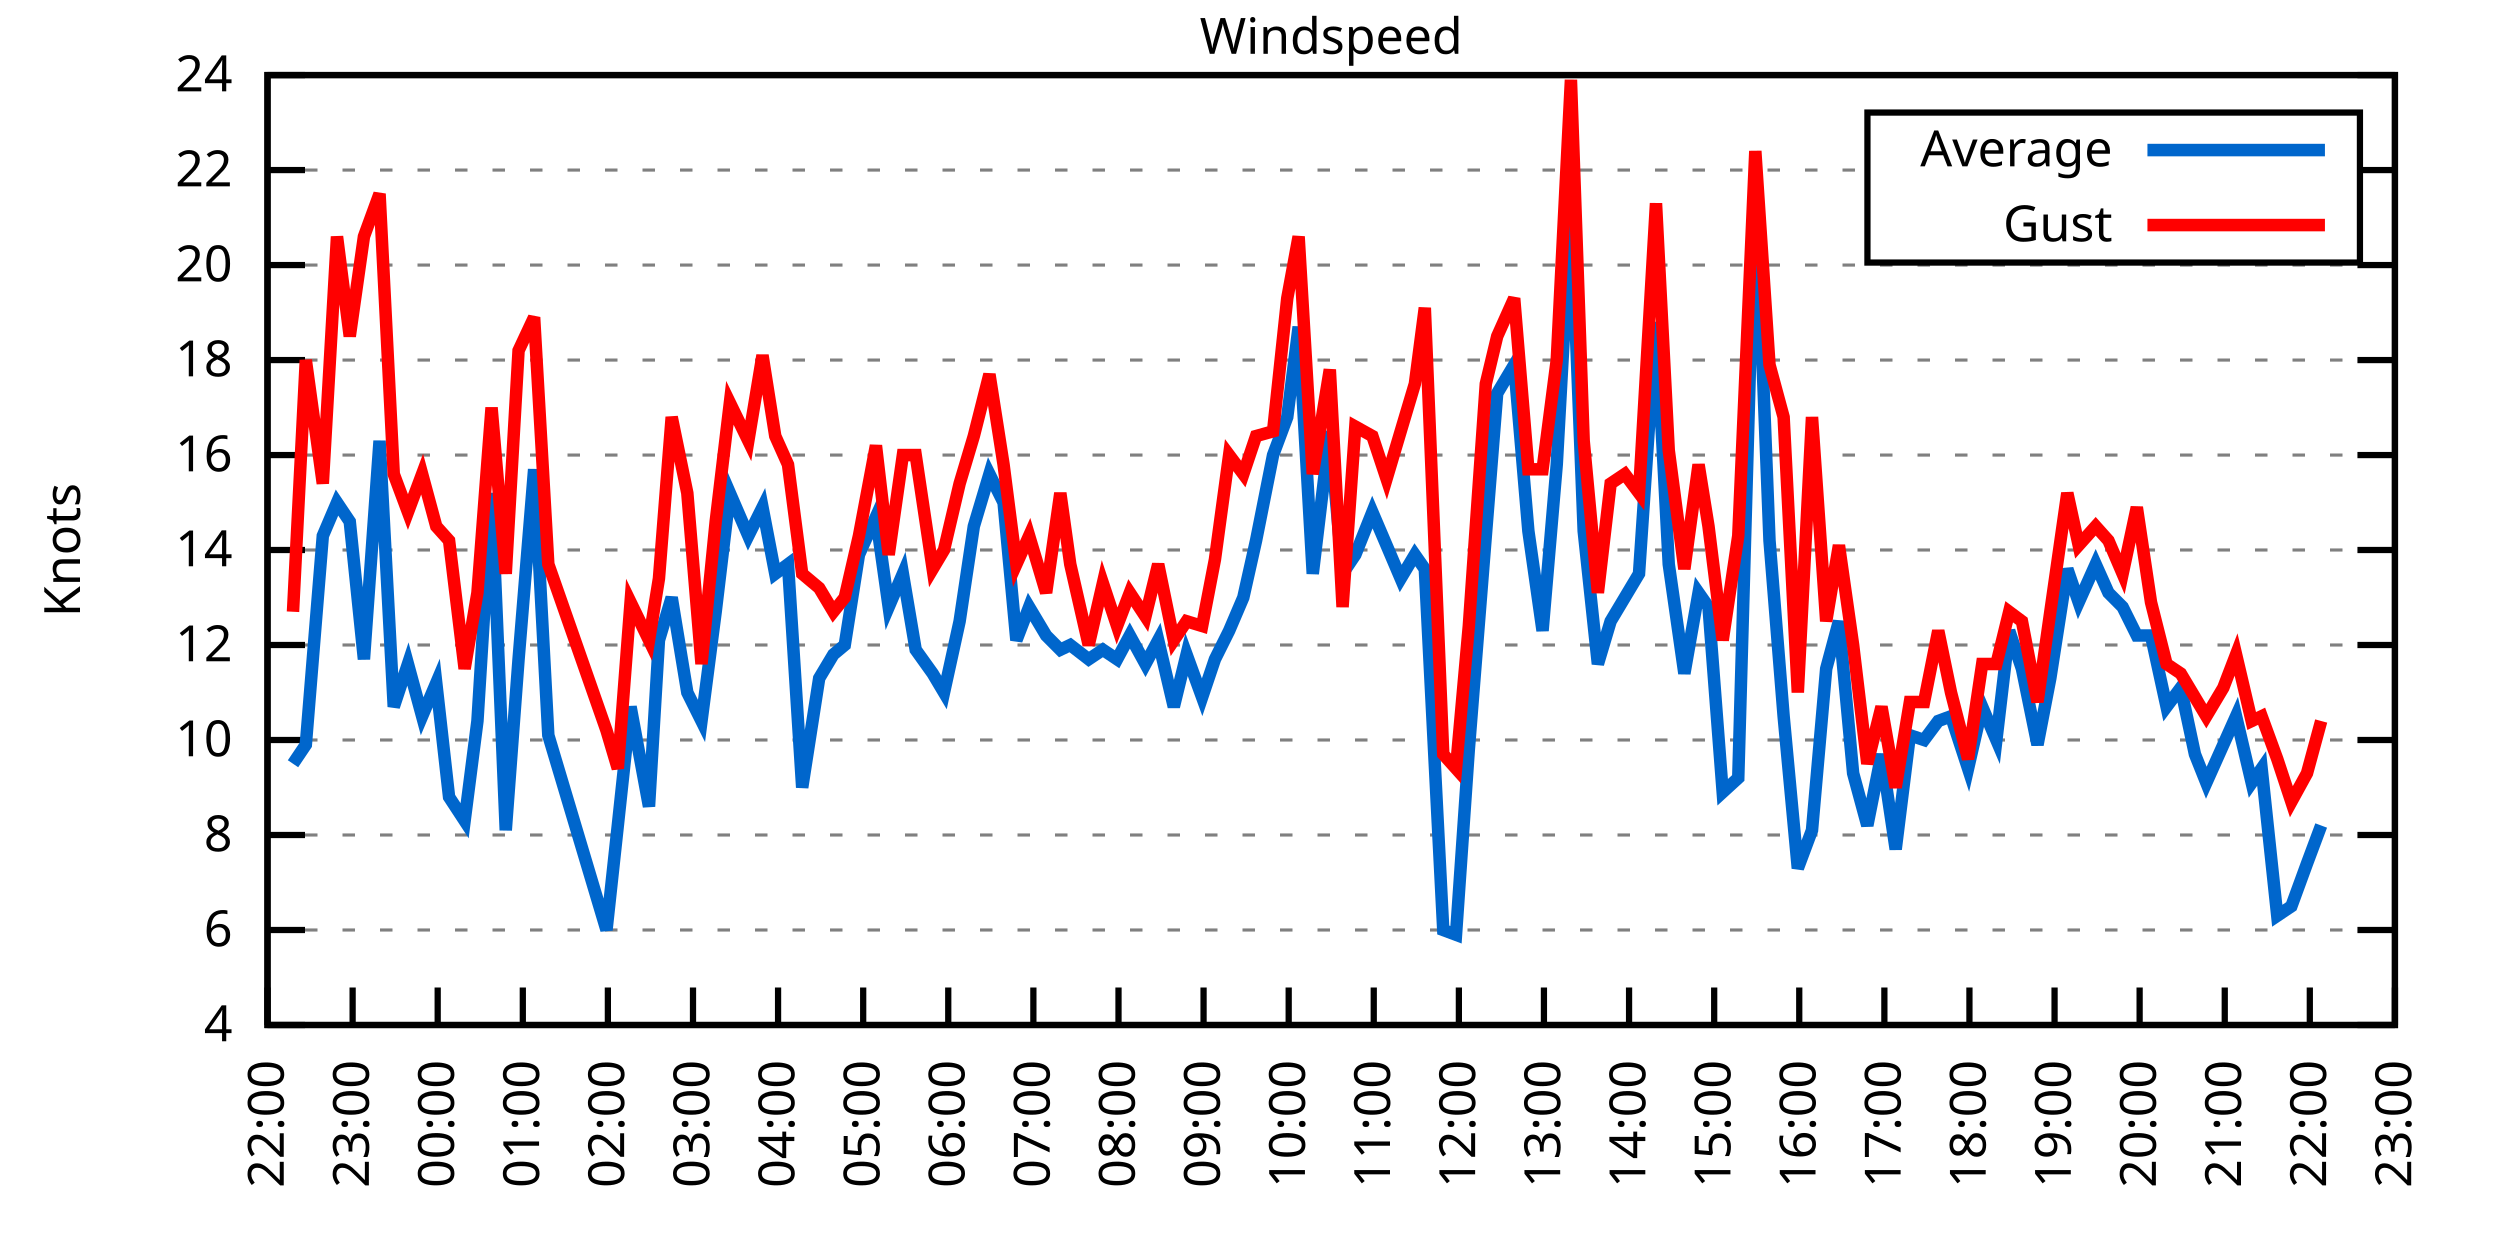
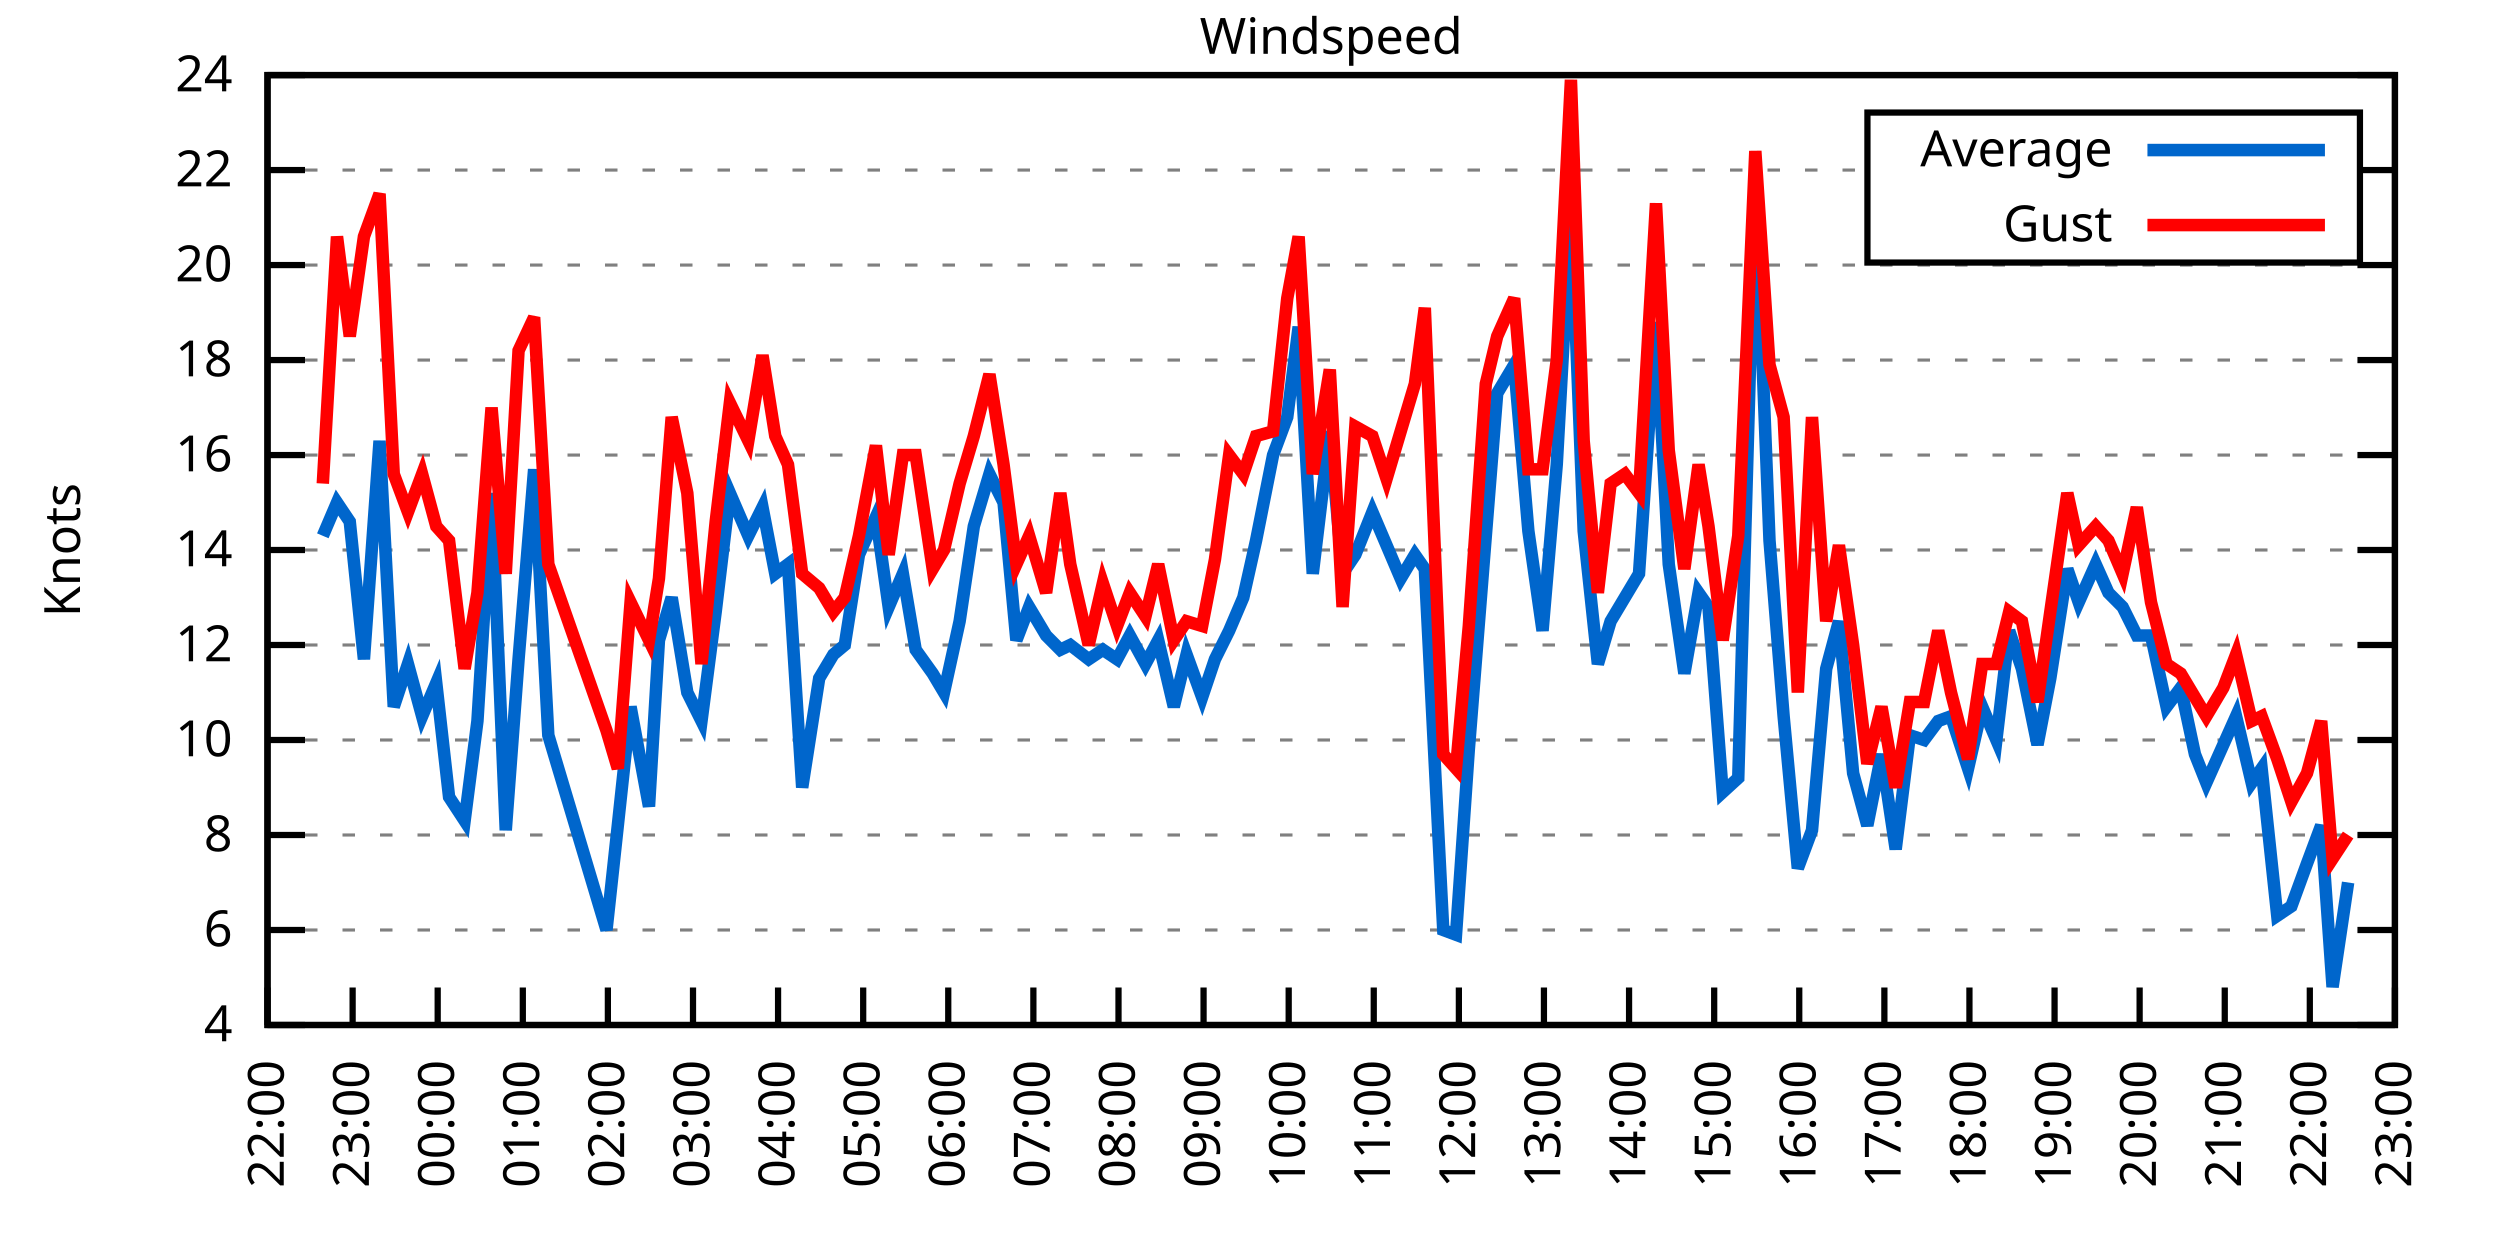
<svg xmlns="http://www.w3.org/2000/svg" xmlns:xlink="http://www.w3.org/1999/xlink" width="400" height="200" viewBox="0 0 400 200">
  <g id="gnuplot_canvas">
    <rect x="0" y="0" width="400" height="200" fill="none" />
    <defs>
      <circle id="gpDot" r="0.5" stroke-width="0.5" stroke="currentColor" />
      <path id="gpPt0" stroke-width="0.333" stroke="currentColor" d="M-1,0 h2 M0,-1 v2" />
      <path id="gpPt1" stroke-width="0.333" stroke="currentColor" d="M-1,-1 L1,1 M1,-1 L-1,1" />
      <path id="gpPt2" stroke-width="0.333" stroke="currentColor" d="M-1,0 L1,0 M0,-1 L0,1 M-1,-1 L1,1 M-1,1 L1,-1" />
      <rect id="gpPt3" stroke-width="0.333" stroke="currentColor" x="-1" y="-1" width="2" height="2" />
      <rect id="gpPt4" stroke-width="0.333" stroke="currentColor" fill="currentColor" x="-1" y="-1" width="2" height="2" />
      <circle id="gpPt5" stroke-width="0.333" stroke="currentColor" cx="0" cy="0" r="1" />
      <use xlink:href="#gpPt5" id="gpPt6" fill="currentColor" stroke="none" />
      <path id="gpPt7" stroke-width="0.333" stroke="currentColor" d="M0,-1.33 L-1.33,0.67 L1.33,0.67 z" />
      <use xlink:href="#gpPt7" id="gpPt8" fill="currentColor" stroke="none" />
      <use xlink:href="#gpPt7" id="gpPt9" stroke="currentColor" transform="rotate(180)" />
      <use xlink:href="#gpPt9" id="gpPt10" fill="currentColor" stroke="none" />
      <use xlink:href="#gpPt3" id="gpPt11" stroke="currentColor" transform="rotate(45)" />
      <use xlink:href="#gpPt11" id="gpPt12" fill="currentColor" stroke="none" />
      <path id="gpPt13" stroke-width="0.333" stroke="currentColor" d="M0,1.330 L1.265,0.411 L0.782,-1.067 L-0.782,-1.076 L-1.265,0.411 z" />
      <use xlink:href="#gpPt13" id="gpPt14" fill="currentColor" stroke="none" />
      <filter id="textbox" filterUnits="objectBoundingBox" x="0" y="0" height="1" width="1">
        <feFlood flood-color="white" flood-opacity="1" result="bgnd" />
        <feComposite in="SourceGraphic" in2="bgnd" operator="atop" />
      </filter>
      <filter id="greybox" filterUnits="objectBoundingBox" x="0" y="0" height="1" width="1">
        <feFlood flood-color="lightgrey" flood-opacity="1" result="grey" />
        <feComposite in="SourceGraphic" in2="grey" operator="atop" />
      </filter>
    </defs>
    <g fill="none" color="white" stroke="currentColor" stroke-width="1.00" stroke-linecap="butt" stroke-linejoin="miter">
</g>
    <g fill="none" color="black" stroke="currentColor" stroke-width="1.00" stroke-linecap="butt" stroke-linejoin="miter">
      <g stroke="none" shape-rendering="crispEdges">
        <polygon fill="rgb(255, 255, 255)" points="42.80,164.00 383.18,164.00 383.18,12.02 42.80,12.02 " />
      </g>
    </g>
    <g fill="none" color="black" stroke="currentColor" stroke-width="1.00" stroke-linecap="butt" stroke-linejoin="miter">
</g>
    <g fill="none" color="black" stroke="black" stroke-width="0.50" stroke-linecap="butt" stroke-linejoin="miter">
</g>
    <g fill="none" color="gray" stroke="currentColor" stroke-width="0.50" stroke-linecap="butt" stroke-linejoin="miter">
      <path stroke="gray" stroke-dasharray="2,4" class="gridline" d="M42.80,164.00 L383.19,164.00  " />
    </g>
    <g fill="none" color="gray" stroke="gray" stroke-width="1.00" stroke-linecap="butt" stroke-linejoin="miter">
</g>
    <g fill="none" color="black" stroke="currentColor" stroke-width="1.00" stroke-linecap="butt" stroke-linejoin="miter">
      <path stroke="black" d="M42.80,164.00 L48.80,164.00 M383.19,164.00 L377.19,164.00  " />
      <g transform="translate(37.20,166.60)" stroke="none" fill="black" font-family="Sans" font-size="8.00" text-anchor="end">
        <text>
          <tspan font-family="Sans"> 4</tspan>
        </text>
      </g>
    </g>
    <g fill="none" color="black" stroke="currentColor" stroke-width="1.00" stroke-linecap="butt" stroke-linejoin="miter">
</g>
    <g fill="none" color="black" stroke="black" stroke-width="0.50" stroke-linecap="butt" stroke-linejoin="miter">
</g>
    <g fill="none" color="gray" stroke="currentColor" stroke-width="0.50" stroke-linecap="butt" stroke-linejoin="miter">
      <path stroke="gray" stroke-dasharray="2,4" class="gridline" d="M42.80,148.80 L383.19,148.80  " />
    </g>
    <g fill="none" color="gray" stroke="gray" stroke-width="1.00" stroke-linecap="butt" stroke-linejoin="miter">
</g>
    <g fill="none" color="black" stroke="currentColor" stroke-width="1.00" stroke-linecap="butt" stroke-linejoin="miter">
      <path stroke="black" d="M42.80,148.80 L48.80,148.80 M383.19,148.80 L377.19,148.80  " />
      <g transform="translate(37.20,151.40)" stroke="none" fill="black" font-family="Sans" font-size="8.00" text-anchor="end">
        <text>
          <tspan font-family="Sans"> 6</tspan>
        </text>
      </g>
    </g>
    <g fill="none" color="black" stroke="currentColor" stroke-width="1.00" stroke-linecap="butt" stroke-linejoin="miter">
</g>
    <g fill="none" color="black" stroke="black" stroke-width="0.50" stroke-linecap="butt" stroke-linejoin="miter">
</g>
    <g fill="none" color="gray" stroke="currentColor" stroke-width="0.50" stroke-linecap="butt" stroke-linejoin="miter">
      <path stroke="gray" stroke-dasharray="2,4" class="gridline" d="M42.80,133.60 L383.19,133.60  " />
    </g>
    <g fill="none" color="gray" stroke="gray" stroke-width="1.00" stroke-linecap="butt" stroke-linejoin="miter">
</g>
    <g fill="none" color="black" stroke="currentColor" stroke-width="1.00" stroke-linecap="butt" stroke-linejoin="miter">
      <path stroke="black" d="M42.80,133.60 L48.80,133.60 M383.19,133.60 L377.19,133.60  " />
      <g transform="translate(37.20,136.20)" stroke="none" fill="black" font-family="Sans" font-size="8.00" text-anchor="end">
        <text>
          <tspan font-family="Sans"> 8</tspan>
        </text>
      </g>
    </g>
    <g fill="none" color="black" stroke="currentColor" stroke-width="1.00" stroke-linecap="butt" stroke-linejoin="miter">
</g>
    <g fill="none" color="black" stroke="black" stroke-width="0.50" stroke-linecap="butt" stroke-linejoin="miter">
</g>
    <g fill="none" color="gray" stroke="currentColor" stroke-width="0.50" stroke-linecap="butt" stroke-linejoin="miter">
      <path stroke="gray" stroke-dasharray="2,4" class="gridline" d="M42.80,118.40 L383.19,118.40  " />
    </g>
    <g fill="none" color="gray" stroke="gray" stroke-width="1.00" stroke-linecap="butt" stroke-linejoin="miter">
</g>
    <g fill="none" color="black" stroke="currentColor" stroke-width="1.00" stroke-linecap="butt" stroke-linejoin="miter">
      <path stroke="black" d="M42.80,118.40 L48.80,118.40 M383.19,118.40 L377.19,118.40  " />
      <g transform="translate(37.20,121.00)" stroke="none" fill="black" font-family="Sans" font-size="8.00" text-anchor="end">
        <text>
          <tspan font-family="Sans"> 10</tspan>
        </text>
      </g>
    </g>
    <g fill="none" color="black" stroke="currentColor" stroke-width="1.00" stroke-linecap="butt" stroke-linejoin="miter">
</g>
    <g fill="none" color="black" stroke="black" stroke-width="0.50" stroke-linecap="butt" stroke-linejoin="miter">
</g>
    <g fill="none" color="gray" stroke="currentColor" stroke-width="0.50" stroke-linecap="butt" stroke-linejoin="miter">
      <path stroke="gray" stroke-dasharray="2,4" class="gridline" d="M42.80,103.20 L383.19,103.20  " />
    </g>
    <g fill="none" color="gray" stroke="gray" stroke-width="1.00" stroke-linecap="butt" stroke-linejoin="miter">
</g>
    <g fill="none" color="black" stroke="currentColor" stroke-width="1.00" stroke-linecap="butt" stroke-linejoin="miter">
      <path stroke="black" d="M42.80,103.20 L48.80,103.20 M383.19,103.20 L377.19,103.20  " />
      <g transform="translate(37.20,105.80)" stroke="none" fill="black" font-family="Sans" font-size="8.00" text-anchor="end">
        <text>
          <tspan font-family="Sans"> 12</tspan>
        </text>
      </g>
    </g>
    <g fill="none" color="black" stroke="currentColor" stroke-width="1.00" stroke-linecap="butt" stroke-linejoin="miter">
</g>
    <g fill="none" color="black" stroke="black" stroke-width="0.50" stroke-linecap="butt" stroke-linejoin="miter">
</g>
    <g fill="none" color="gray" stroke="currentColor" stroke-width="0.50" stroke-linecap="butt" stroke-linejoin="miter">
      <path stroke="gray" stroke-dasharray="2,4" class="gridline" d="M42.80,88.00 L383.19,88.00  " />
    </g>
    <g fill="none" color="gray" stroke="gray" stroke-width="1.00" stroke-linecap="butt" stroke-linejoin="miter">
</g>
    <g fill="none" color="black" stroke="currentColor" stroke-width="1.00" stroke-linecap="butt" stroke-linejoin="miter">
      <path stroke="black" d="M42.80,88.00 L48.80,88.00 M383.19,88.00 L377.19,88.00  " />
      <g transform="translate(37.20,90.60)" stroke="none" fill="black" font-family="Sans" font-size="8.00" text-anchor="end">
        <text>
          <tspan font-family="Sans"> 14</tspan>
        </text>
      </g>
    </g>
    <g fill="none" color="black" stroke="currentColor" stroke-width="1.00" stroke-linecap="butt" stroke-linejoin="miter">
</g>
    <g fill="none" color="black" stroke="black" stroke-width="0.50" stroke-linecap="butt" stroke-linejoin="miter">
</g>
    <g fill="none" color="gray" stroke="currentColor" stroke-width="0.50" stroke-linecap="butt" stroke-linejoin="miter">
      <path stroke="gray" stroke-dasharray="2,4" class="gridline" d="M42.80,72.81 L383.19,72.81  " />
    </g>
    <g fill="none" color="gray" stroke="gray" stroke-width="1.00" stroke-linecap="butt" stroke-linejoin="miter">
</g>
    <g fill="none" color="black" stroke="currentColor" stroke-width="1.00" stroke-linecap="butt" stroke-linejoin="miter">
      <path stroke="black" d="M42.80,72.81 L48.80,72.81 M383.19,72.81 L377.19,72.81  " />
      <g transform="translate(37.20,75.41)" stroke="none" fill="black" font-family="Sans" font-size="8.00" text-anchor="end">
        <text>
          <tspan font-family="Sans"> 16</tspan>
        </text>
      </g>
    </g>
    <g fill="none" color="black" stroke="currentColor" stroke-width="1.00" stroke-linecap="butt" stroke-linejoin="miter">
</g>
    <g fill="none" color="black" stroke="black" stroke-width="0.50" stroke-linecap="butt" stroke-linejoin="miter">
</g>
    <g fill="none" color="gray" stroke="currentColor" stroke-width="0.50" stroke-linecap="butt" stroke-linejoin="miter">
      <path stroke="gray" stroke-dasharray="2,4" class="gridline" d="M42.80,57.61 L383.19,57.61  " />
    </g>
    <g fill="none" color="gray" stroke="gray" stroke-width="1.00" stroke-linecap="butt" stroke-linejoin="miter">
</g>
    <g fill="none" color="black" stroke="currentColor" stroke-width="1.00" stroke-linecap="butt" stroke-linejoin="miter">
      <path stroke="black" d="M42.80,57.61 L48.80,57.61 M383.19,57.61 L377.19,57.61  " />
      <g transform="translate(37.20,60.21)" stroke="none" fill="black" font-family="Sans" font-size="8.00" text-anchor="end">
        <text>
          <tspan font-family="Sans"> 18</tspan>
        </text>
      </g>
    </g>
    <g fill="none" color="black" stroke="currentColor" stroke-width="1.00" stroke-linecap="butt" stroke-linejoin="miter">
</g>
    <g fill="none" color="black" stroke="black" stroke-width="0.50" stroke-linecap="butt" stroke-linejoin="miter">
</g>
    <g fill="none" color="gray" stroke="currentColor" stroke-width="0.50" stroke-linecap="butt" stroke-linejoin="miter">
      <path stroke="gray" stroke-dasharray="2,4" class="gridline" d="M42.80,42.41 L383.19,42.41  " />
    </g>
    <g fill="none" color="gray" stroke="gray" stroke-width="1.00" stroke-linecap="butt" stroke-linejoin="miter">
</g>
    <g fill="none" color="black" stroke="currentColor" stroke-width="1.00" stroke-linecap="butt" stroke-linejoin="miter">
      <path stroke="black" d="M42.80,42.41 L48.80,42.41 M383.19,42.41 L377.19,42.41  " />
      <g transform="translate(37.20,45.01)" stroke="none" fill="black" font-family="Sans" font-size="8.00" text-anchor="end">
        <text>
          <tspan font-family="Sans"> 20</tspan>
        </text>
      </g>
    </g>
    <g fill="none" color="black" stroke="currentColor" stroke-width="1.00" stroke-linecap="butt" stroke-linejoin="miter">
</g>
    <g fill="none" color="black" stroke="black" stroke-width="0.50" stroke-linecap="butt" stroke-linejoin="miter">
</g>
    <g fill="none" color="gray" stroke="currentColor" stroke-width="0.50" stroke-linecap="butt" stroke-linejoin="miter">
      <path stroke="gray" stroke-dasharray="2,4" class="gridline" d="M42.80,27.21 L298.79,27.21 M377.59,27.21 L383.19,27.21  " />
    </g>
    <g fill="none" color="gray" stroke="gray" stroke-width="1.00" stroke-linecap="butt" stroke-linejoin="miter">
</g>
    <g fill="none" color="black" stroke="currentColor" stroke-width="1.00" stroke-linecap="butt" stroke-linejoin="miter">
      <path stroke="black" d="M42.80,27.21 L48.80,27.21 M383.19,27.21 L377.19,27.21  " />
      <g transform="translate(37.20,29.81)" stroke="none" fill="black" font-family="Sans" font-size="8.00" text-anchor="end">
        <text>
          <tspan font-family="Sans"> 22</tspan>
        </text>
      </g>
    </g>
    <g fill="none" color="black" stroke="currentColor" stroke-width="1.00" stroke-linecap="butt" stroke-linejoin="miter">
</g>
    <g fill="none" color="black" stroke="black" stroke-width="0.50" stroke-linecap="butt" stroke-linejoin="miter">
</g>
    <g fill="none" color="gray" stroke="currentColor" stroke-width="0.50" stroke-linecap="butt" stroke-linejoin="miter">
      <path stroke="gray" stroke-dasharray="2,4" class="gridline" d="M42.80,12.01 L383.19,12.01  " />
    </g>
    <g fill="none" color="gray" stroke="gray" stroke-width="1.00" stroke-linecap="butt" stroke-linejoin="miter">
</g>
    <g fill="none" color="black" stroke="currentColor" stroke-width="1.00" stroke-linecap="butt" stroke-linejoin="miter">
      <path stroke="black" d="M42.80,12.01 L48.80,12.01 M383.19,12.01 L377.19,12.01  " />
      <g transform="translate(37.20,14.61)" stroke="none" fill="black" font-family="Sans" font-size="8.00" text-anchor="end">
        <text>
          <tspan font-family="Sans"> 24</tspan>
        </text>
      </g>
    </g>
    <g fill="none" color="black" stroke="currentColor" stroke-width="1.00" stroke-linecap="butt" stroke-linejoin="miter">
      <path stroke="black" d="M42.80,164.00 L42.80,158.00  " />
      <g transform="translate(45.40,169.60) rotate(270.00)" stroke="none" fill="black" font-family="Sans" font-size="8.00" text-anchor="end">
        <text>
          <tspan font-family="Sans">22:00</tspan>
        </text>
      </g>
    </g>
    <g fill="none" color="black" stroke="currentColor" stroke-width="1.00" stroke-linecap="butt" stroke-linejoin="miter">
      <path stroke="black" d="M56.42,164.00 L56.42,158.00  " />
      <g transform="translate(59.02,169.60) rotate(270.00)" stroke="none" fill="black" font-family="Sans" font-size="8.00" text-anchor="end">
        <text>
          <tspan font-family="Sans">23:00</tspan>
        </text>
      </g>
    </g>
    <g fill="none" color="black" stroke="currentColor" stroke-width="1.00" stroke-linecap="butt" stroke-linejoin="miter">
      <path stroke="black" d="M70.03,164.00 L70.03,158.00  " />
      <g transform="translate(72.63,169.60) rotate(270.00)" stroke="none" fill="black" font-family="Sans" font-size="8.00" text-anchor="end">
        <text>
          <tspan font-family="Sans">00:00</tspan>
        </text>
      </g>
    </g>
    <g fill="none" color="black" stroke="currentColor" stroke-width="1.00" stroke-linecap="butt" stroke-linejoin="miter">
      <path stroke="black" d="M83.65,164.00 L83.65,158.00  " />
      <g transform="translate(86.25,169.60) rotate(270.00)" stroke="none" fill="black" font-family="Sans" font-size="8.00" text-anchor="end">
        <text>
          <tspan font-family="Sans">01:00</tspan>
        </text>
      </g>
    </g>
    <g fill="none" color="black" stroke="currentColor" stroke-width="1.00" stroke-linecap="butt" stroke-linejoin="miter">
      <path stroke="black" d="M97.26,164.00 L97.26,158.00  " />
      <g transform="translate(99.86,169.60) rotate(270.00)" stroke="none" fill="black" font-family="Sans" font-size="8.00" text-anchor="end">
        <text>
          <tspan font-family="Sans">02:00</tspan>
        </text>
      </g>
    </g>
    <g fill="none" color="black" stroke="currentColor" stroke-width="1.00" stroke-linecap="butt" stroke-linejoin="miter">
      <path stroke="black" d="M110.88,164.00 L110.88,158.00  " />
      <g transform="translate(113.48,169.60) rotate(270.00)" stroke="none" fill="black" font-family="Sans" font-size="8.00" text-anchor="end">
        <text>
          <tspan font-family="Sans">03:00</tspan>
        </text>
      </g>
    </g>
    <g fill="none" color="black" stroke="currentColor" stroke-width="1.00" stroke-linecap="butt" stroke-linejoin="miter">
      <path stroke="black" d="M124.49,164.00 L124.49,158.00  " />
      <g transform="translate(127.09,169.60) rotate(270.00)" stroke="none" fill="black" font-family="Sans" font-size="8.00" text-anchor="end">
        <text>
          <tspan font-family="Sans">04:00</tspan>
        </text>
      </g>
    </g>
    <g fill="none" color="black" stroke="currentColor" stroke-width="1.00" stroke-linecap="butt" stroke-linejoin="miter">
      <path stroke="black" d="M138.11,164.00 L138.11,158.00  " />
      <g transform="translate(140.71,169.60) rotate(270.00)" stroke="none" fill="black" font-family="Sans" font-size="8.00" text-anchor="end">
        <text>
          <tspan font-family="Sans">05:00</tspan>
        </text>
      </g>
    </g>
    <g fill="none" color="black" stroke="currentColor" stroke-width="1.00" stroke-linecap="butt" stroke-linejoin="miter">
      <path stroke="black" d="M151.72,164.00 L151.72,158.00  " />
      <g transform="translate(154.32,169.60) rotate(270.00)" stroke="none" fill="black" font-family="Sans" font-size="8.00" text-anchor="end">
        <text>
          <tspan font-family="Sans">06:00</tspan>
        </text>
      </g>
    </g>
    <g fill="none" color="black" stroke="currentColor" stroke-width="1.00" stroke-linecap="butt" stroke-linejoin="miter">
      <path stroke="black" d="M165.34,164.00 L165.34,158.00  " />
      <g transform="translate(167.94,169.60) rotate(270.00)" stroke="none" fill="black" font-family="Sans" font-size="8.00" text-anchor="end">
        <text>
          <tspan font-family="Sans">07:00</tspan>
        </text>
      </g>
    </g>
    <g fill="none" color="black" stroke="currentColor" stroke-width="1.00" stroke-linecap="butt" stroke-linejoin="miter">
      <path stroke="black" d="M178.96,164.00 L178.96,158.00  " />
      <g transform="translate(181.56,169.60) rotate(270.00)" stroke="none" fill="black" font-family="Sans" font-size="8.00" text-anchor="end">
        <text>
          <tspan font-family="Sans">08:00</tspan>
        </text>
      </g>
    </g>
    <g fill="none" color="black" stroke="currentColor" stroke-width="1.00" stroke-linecap="butt" stroke-linejoin="miter">
      <path stroke="black" d="M192.57,164.00 L192.57,158.00  " />
      <g transform="translate(195.17,169.60) rotate(270.00)" stroke="none" fill="black" font-family="Sans" font-size="8.00" text-anchor="end">
        <text>
          <tspan font-family="Sans">09:00</tspan>
        </text>
      </g>
    </g>
    <g fill="none" color="black" stroke="currentColor" stroke-width="1.00" stroke-linecap="butt" stroke-linejoin="miter">
      <path stroke="black" d="M206.19,164.00 L206.19,158.00  " />
      <g transform="translate(208.79,169.60) rotate(270.00)" stroke="none" fill="black" font-family="Sans" font-size="8.00" text-anchor="end">
        <text>
          <tspan font-family="Sans">10:00</tspan>
        </text>
      </g>
    </g>
    <g fill="none" color="black" stroke="currentColor" stroke-width="1.00" stroke-linecap="butt" stroke-linejoin="miter">
      <path stroke="black" d="M219.80,164.00 L219.80,158.00  " />
      <g transform="translate(222.40,169.60) rotate(270.00)" stroke="none" fill="black" font-family="Sans" font-size="8.00" text-anchor="end">
        <text>
          <tspan font-family="Sans">11:00</tspan>
        </text>
      </g>
    </g>
    <g fill="none" color="black" stroke="currentColor" stroke-width="1.00" stroke-linecap="butt" stroke-linejoin="miter">
      <path stroke="black" d="M233.42,164.00 L233.42,158.00  " />
      <g transform="translate(236.02,169.60) rotate(270.00)" stroke="none" fill="black" font-family="Sans" font-size="8.00" text-anchor="end">
        <text>
          <tspan font-family="Sans">12:00</tspan>
        </text>
      </g>
    </g>
    <g fill="none" color="black" stroke="currentColor" stroke-width="1.00" stroke-linecap="butt" stroke-linejoin="miter">
      <path stroke="black" d="M247.03,164.00 L247.03,158.00  " />
      <g transform="translate(249.63,169.60) rotate(270.00)" stroke="none" fill="black" font-family="Sans" font-size="8.00" text-anchor="end">
        <text>
          <tspan font-family="Sans">13:00</tspan>
        </text>
      </g>
    </g>
    <g fill="none" color="black" stroke="currentColor" stroke-width="1.00" stroke-linecap="butt" stroke-linejoin="miter">
      <path stroke="black" d="M260.65,164.00 L260.65,158.00  " />
      <g transform="translate(263.25,169.60) rotate(270.00)" stroke="none" fill="black" font-family="Sans" font-size="8.00" text-anchor="end">
        <text>
          <tspan font-family="Sans">14:00</tspan>
        </text>
      </g>
    </g>
    <g fill="none" color="black" stroke="currentColor" stroke-width="1.00" stroke-linecap="butt" stroke-linejoin="miter">
      <path stroke="black" d="M274.27,164.00 L274.27,158.00  " />
      <g transform="translate(276.87,169.60) rotate(270.00)" stroke="none" fill="black" font-family="Sans" font-size="8.00" text-anchor="end">
        <text>
          <tspan font-family="Sans">15:00</tspan>
        </text>
      </g>
    </g>
    <g fill="none" color="black" stroke="currentColor" stroke-width="1.00" stroke-linecap="butt" stroke-linejoin="miter">
      <path stroke="black" d="M287.88,164.00 L287.88,158.00  " />
      <g transform="translate(290.48,169.60) rotate(270.00)" stroke="none" fill="black" font-family="Sans" font-size="8.00" text-anchor="end">
        <text>
          <tspan font-family="Sans">16:00</tspan>
        </text>
      </g>
    </g>
    <g fill="none" color="black" stroke="currentColor" stroke-width="1.00" stroke-linecap="butt" stroke-linejoin="miter">
      <path stroke="black" d="M301.50,164.00 L301.50,158.00  " />
      <g transform="translate(304.10,169.60) rotate(270.00)" stroke="none" fill="black" font-family="Sans" font-size="8.00" text-anchor="end">
        <text>
          <tspan font-family="Sans">17:00</tspan>
        </text>
      </g>
    </g>
    <g fill="none" color="black" stroke="currentColor" stroke-width="1.00" stroke-linecap="butt" stroke-linejoin="miter">
      <path stroke="black" d="M315.11,164.00 L315.11,158.00  " />
      <g transform="translate(317.71,169.60) rotate(270.00)" stroke="none" fill="black" font-family="Sans" font-size="8.00" text-anchor="end">
        <text>
          <tspan font-family="Sans">18:00</tspan>
        </text>
      </g>
    </g>
    <g fill="none" color="black" stroke="currentColor" stroke-width="1.00" stroke-linecap="butt" stroke-linejoin="miter">
      <path stroke="black" d="M328.73,164.00 L328.73,158.00  " />
      <g transform="translate(331.33,169.60) rotate(270.00)" stroke="none" fill="black" font-family="Sans" font-size="8.00" text-anchor="end">
        <text>
          <tspan font-family="Sans">19:00</tspan>
        </text>
      </g>
    </g>
    <g fill="none" color="black" stroke="currentColor" stroke-width="1.00" stroke-linecap="butt" stroke-linejoin="miter">
      <path stroke="black" d="M342.34,164.00 L342.34,158.00  " />
      <g transform="translate(344.94,169.60) rotate(270.00)" stroke="none" fill="black" font-family="Sans" font-size="8.00" text-anchor="end">
        <text>
          <tspan font-family="Sans">20:00</tspan>
        </text>
      </g>
    </g>
    <g fill="none" color="black" stroke="currentColor" stroke-width="1.00" stroke-linecap="butt" stroke-linejoin="miter">
      <path stroke="black" d="M355.96,164.00 L355.96,158.00  " />
      <g transform="translate(358.56,169.60) rotate(270.00)" stroke="none" fill="black" font-family="Sans" font-size="8.00" text-anchor="end">
        <text>
          <tspan font-family="Sans">21:00</tspan>
        </text>
      </g>
    </g>
    <g fill="none" color="black" stroke="currentColor" stroke-width="1.00" stroke-linecap="butt" stroke-linejoin="miter">
      <path stroke="black" d="M369.57,164.00 L369.57,158.00  " />
      <g transform="translate(372.17,169.60) rotate(270.00)" stroke="none" fill="black" font-family="Sans" font-size="8.00" text-anchor="end">
        <text>
          <tspan font-family="Sans">22:00</tspan>
        </text>
      </g>
    </g>
    <g fill="none" color="black" stroke="currentColor" stroke-width="1.00" stroke-linecap="butt" stroke-linejoin="miter">
      <path stroke="black" d="M383.19,164.00 L383.19,158.00  " />
      <g transform="translate(385.79,169.60) rotate(270.00)" stroke="none" fill="black" font-family="Sans" font-size="8.00" text-anchor="end">
        <text>
          <tspan font-family="Sans">23:00</tspan>
        </text>
      </g>
    </g>
    <g fill="none" color="black" stroke="currentColor" stroke-width="1.00" stroke-linecap="butt" stroke-linejoin="miter">
</g>
    <g fill="none" color="black" stroke="currentColor" stroke-width="1.00" stroke-linecap="butt" stroke-linejoin="miter">
      <path stroke="black" d="M42.80,12.01 L42.80,164.00 L383.19,164.00 L383.19,12.01 L42.80,12.01 Z  " />
    </g>
    <g fill="none" color="black" stroke="currentColor" stroke-width="1.00" stroke-linecap="butt" stroke-linejoin="miter">
</g>
    <g fill="none" color="black" stroke="currentColor" stroke-width="1.00" stroke-linecap="butt" stroke-linejoin="miter">
      <path stroke="black" d="M298.79,42.01 L298.79,18.01 L377.59,18.01 L377.59,42.01 L298.79,42.01 Z  " />
    </g>
    <g id="Windspeed_plot_1">
      <g fill="none" color="white" stroke="black" stroke-width="2.00" stroke-linecap="butt" stroke-linejoin="miter">
</g>
      <g fill="none" color="black" stroke="currentColor" stroke-width="2.00" stroke-linecap="butt" stroke-linejoin="miter">
        <g transform="translate(337.99,26.61)" stroke="none" fill="black" font-family="Sans" font-size="8.00" text-anchor="end">
          <text>
            <tspan font-family="Sans">Average</tspan>
          </text>
        </g>
      </g>
      <g fill="none" color="black" stroke="currentColor" stroke-width="2.00" stroke-linecap="butt" stroke-linejoin="miter">
-         <path stroke="rgb(  0, 102, 204)" d="M343.59,24.01 L371.99,24.01 M46.88,122.20 L48.93,119.16 L51.65,85.73 L53.92,80.41 L55.96,83.45 L58.23,105.48   L60.73,70.53 L63.00,113.08 L65.27,106.24 L67.54,114.60 L69.80,109.28 L71.85,127.52 L74.34,131.32 L76.39,115.36   L78.65,78.89 L80.92,132.84 L82.97,105.48 L85.46,75.09 L87.73,117.64 L97.04,148.80 L98.85,132.08 L100.89,113.08   L103.84,129.04 L105.43,102.44 L107.47,95.60 L109.97,110.80 L112.24,115.36 L114.51,97.88 L116.78,78.89 L119.73,85.73   L122.00,81.17 L124.04,91.80 L126.08,90.28 L128.35,126.00 L131.07,108.52 L133.34,104.72 L135.16,103.20 L137.43,88.76   L140.15,82.69 L142.19,97.12 L144.46,91.80 L146.51,103.96 L149.23,107.76 L151.04,110.80 L153.54,99.40 L155.81,84.21   L158.31,75.85 L160.57,80.41 L162.62,102.44 L164.66,97.12 L167.38,101.68 L169.65,103.96 L171.24,103.20 L174.19,105.48   L176.46,103.96 L178.73,105.48 L180.77,101.68 L183.27,106.24 L185.31,102.44 L187.81,113.08 L189.85,104.72 L192.34,111.56   L194.39,105.48 L196.66,100.92 L198.93,95.60 L200.97,86.49 L203.69,72.81 L205.96,66.73 L207.78,52.29 L210.04,91.80   L212.77,69.01 L214.81,91.80 L216.85,88.76 L219.58,81.93 L221.85,87.25 L224.11,92.56 L226.38,88.76 L227.97,91.04   L230.92,148.80 L232.96,149.56 L235.01,119.92 L237.73,85.73 L239.55,62.93 L242.27,58.37 L244.54,84.97 L246.81,100.92   L249.08,74.33 L251.35,33.29 L253.39,84.97 L255.66,106.24 L257.70,99.40 L259.97,95.60 L262.24,91.80 L264.96,51.53   L267.00,90.28 L269.50,107.76 L271.77,94.84 L273.36,97.12 L275.63,126.76 L278.12,124.48 L280.85,28.73 L283.12,86.49   L285.38,114.60 L287.65,138.92 L289.92,132.84 L292.19,107.00 L294.23,99.40 L296.50,123.72 L298.77,132.08 L301.04,120.68   L303.31,135.88 L305.58,117.64 L307.85,118.40 L310.12,115.36 L312.16,114.60 L314.89,122.96 L317.15,113.08 L319.42,118.40   L321.47,100.92 L323.51,107.00 L326.00,119.16 L328.05,108.52 L330.77,91.04 L332.59,96.36 L335.31,90.28 L337.35,94.84   L339.62,97.12 L341.89,101.68 L344.16,101.68 L346.65,113.08 L348.92,110.04 L351.19,120.68 L353.01,125.24 L355.73,119.16   L357.77,114.60 L360.27,125.24 L361.86,122.96 L364.36,146.52 L366.62,145.00 L369.12,138.16 L371.39,132.08  " />
+         <path stroke="rgb(  0, 102, 204)" d="M343.59,24.01 L371.99,24.01 M51.65,85.73 L53.92,80.41 L55.96,83.45 L58.23,105.48 L60.73,70.53 L63.00,113.08   L65.27,106.24 L67.54,114.60 L69.80,109.28 L71.85,127.52 L74.34,131.32 L76.39,115.36 L78.65,78.89 L80.92,132.84   L82.97,105.48 L85.46,75.09 L87.73,117.64 L97.04,148.80 L98.85,132.08 L100.89,113.08 L103.84,129.04 L105.43,102.44   L107.47,95.60 L109.97,110.80 L112.24,115.36 L114.51,97.88 L116.78,78.89 L119.73,85.73 L122.00,81.17 L124.04,91.80   L126.08,90.28 L128.35,126.00 L131.07,108.52 L133.34,104.72 L135.16,103.20 L137.43,88.76 L140.15,82.69 L142.19,97.12   L144.46,91.80 L146.51,103.96 L149.23,107.76 L151.04,110.80 L153.54,99.40 L155.81,84.21 L158.31,75.85 L160.57,80.41   L162.62,102.44 L164.66,97.12 L167.38,101.68 L169.65,103.96 L171.24,103.20 L174.19,105.48 L176.46,103.96 L178.73,105.48   L180.77,101.68 L183.27,106.24 L185.31,102.44 L187.81,113.08 L189.85,104.72 L192.34,111.56 L194.39,105.48 L196.66,100.92   L198.93,95.60 L200.97,86.49 L203.69,72.81 L205.96,66.73 L207.78,52.29 L210.04,91.80 L212.77,69.01 L214.81,91.80   L216.85,88.76 L219.58,81.93 L221.85,87.25 L224.11,92.56 L226.38,88.76 L227.97,91.04 L230.92,148.80 L232.96,149.56   L235.01,119.92 L237.73,85.73 L239.55,62.93 L242.27,58.37 L244.54,84.97 L246.81,100.92 L249.08,74.33 L251.35,33.29   L253.39,84.97 L255.66,106.24 L257.70,99.40 L259.97,95.60 L262.24,91.80 L264.96,51.53 L267.00,90.28 L269.50,107.76   L271.77,94.84 L273.36,97.12 L275.63,126.76 L278.12,124.48 L280.85,28.73 L283.12,86.49 L285.38,114.60 L287.65,138.92   L289.92,132.84 L292.19,107.00 L294.23,99.40 L296.50,123.72 L298.77,132.08 L301.04,120.68 L303.31,135.88 L305.58,117.64   L307.85,118.40 L310.12,115.36 L312.16,114.60 L314.89,122.96 L317.15,113.08 L319.42,118.40 L321.47,100.92 L323.51,107.00   L326.00,119.16 L328.05,108.52 L330.77,91.04 L332.59,96.36 L335.31,90.28 L337.35,94.84 L339.62,97.12 L341.89,101.68   L344.16,101.68 L346.65,113.08 L348.92,110.04 L351.19,120.68 L353.01,125.24 L355.73,119.16 L357.77,114.60 L360.27,125.24   L361.86,122.96 L364.36,146.52 L366.62,145.00 L369.12,138.16 L371.39,132.08 L373.21,157.92 L375.70,141.20  " />
      </g>
    </g>
    <g id="Windspeed_plot_2">
      <g fill="none" color="black" stroke="currentColor" stroke-width="2.00" stroke-linecap="butt" stroke-linejoin="miter">
        <g transform="translate(337.99,38.61)" stroke="none" fill="black" font-family="Sans" font-size="8.00" text-anchor="end">
          <text>
            <tspan font-family="Sans">Gust</tspan>
          </text>
        </g>
      </g>
      <g fill="none" color="black" stroke="currentColor" stroke-width="2.00" stroke-linecap="butt" stroke-linejoin="miter">
-         <path stroke="rgb(255,   0,   0)" d="M343.59,36.01 L371.99,36.01 M46.88,97.88 L48.93,57.61 L51.65,77.37 L53.92,37.85 L55.96,53.81 L58.23,37.85   L60.73,31.01 L63.00,75.85 L65.27,81.93 L67.54,75.85 L69.80,84.21 L71.85,86.49 L74.34,107.00 L76.39,94.84   L78.65,65.21 L80.92,91.80 L82.97,56.09 L85.46,50.77 L87.73,90.28 L97.04,116.88 L98.85,122.96 L100.89,96.36   L103.84,102.44 L105.43,92.56 L107.47,66.73 L109.97,78.89 L112.24,106.24 L114.51,83.45 L116.78,64.45 L119.73,70.53   L122.00,56.85 L124.04,69.77 L126.08,74.33 L128.35,91.80 L131.07,94.08 L133.34,97.88 L135.16,95.60 L137.43,85.73   L140.15,71.29 L142.19,88.76 L144.46,72.81 L146.51,72.81 L149.23,91.04 L151.04,88.00 L153.54,77.37 L155.81,69.77   L158.31,59.89 L160.57,74.33 L162.62,90.28 L164.66,85.73 L167.38,94.84 L169.65,78.89 L171.24,90.28 L174.19,103.20   L176.46,93.32 L178.73,100.16 L180.77,94.84 L183.27,98.64 L185.31,90.28 L187.81,102.44 L189.85,99.40 L192.34,100.16   L194.39,89.52 L196.66,72.81 L198.93,75.85 L200.97,69.77 L203.69,69.01 L205.96,47.73 L207.78,37.85 L210.04,75.85   L212.77,59.13 L214.81,97.12 L216.85,68.25 L219.58,69.77 L221.85,76.61 L224.11,69.01 L226.38,61.41 L227.97,49.25   L230.92,120.68 L232.96,122.96 L235.01,100.16 L237.73,61.41 L239.55,53.81 L242.27,47.73 L244.54,75.09 L246.81,75.09   L249.08,57.61 L251.35,12.77 L253.39,70.53 L255.66,94.84 L257.70,77.37 L259.97,75.85 L262.24,78.89 L264.96,32.53   L267.00,72.05 L269.50,91.04 L271.77,74.33 L273.36,84.21 L275.63,102.44 L278.12,85.73 L280.85,24.17 L283.12,58.37   L285.38,66.73 L287.65,110.80 L289.92,66.73 L292.19,99.40 L294.23,87.25 L296.50,103.20 L298.77,122.20 L301.04,113.08   L303.31,126.00 L305.58,112.32 L307.85,112.32 L310.12,100.92 L312.16,110.80 L314.89,121.44 L317.15,106.24 L319.42,106.24   L321.47,97.88 L323.51,99.40 L326.00,112.32 L328.05,97.88 L330.77,78.89 L332.59,87.25 L335.31,84.21 L337.35,86.49   L339.62,91.80 L341.89,81.17 L344.16,96.36 L346.65,106.24 L348.92,107.76 L351.19,111.56 L353.01,114.60 L355.73,110.04   L357.77,104.72 L360.27,115.36 L361.86,114.60 L364.36,121.44 L366.62,128.28 L369.12,123.72 L371.39,115.36  " />
+         <path stroke="rgb(255,   0,   0)" d="M343.59,36.01 L371.99,36.01 M51.65,77.37 L53.92,37.85 L55.96,53.81 L58.23,37.85 L60.73,31.01 L63.00,75.85   L65.27,81.93 L67.54,75.85 L69.80,84.21 L71.85,86.49 L74.34,107.00 L76.39,94.84 L78.65,65.21 L80.92,91.80   L82.97,56.09 L85.46,50.77 L87.73,90.28 L97.04,116.88 L98.85,122.96 L100.89,96.36 L103.84,102.44 L105.43,92.56   L107.47,66.73 L109.97,78.89 L112.24,106.24 L114.51,83.45 L116.78,64.45 L119.73,70.53 L122.00,56.85 L124.04,69.77   L126.08,74.33 L128.35,91.80 L131.07,94.08 L133.34,97.88 L135.16,95.60 L137.43,85.73 L140.15,71.29 L142.19,88.76   L144.46,72.81 L146.51,72.81 L149.23,91.04 L151.04,88.00 L153.54,77.37 L155.81,69.77 L158.31,59.89 L160.57,74.33   L162.62,90.28 L164.66,85.73 L167.38,94.84 L169.65,78.89 L171.24,90.28 L174.19,103.20 L176.46,93.32 L178.73,100.16   L180.77,94.84 L183.27,98.64 L185.31,90.28 L187.81,102.44 L189.85,99.40 L192.34,100.16 L194.39,89.52 L196.66,72.81   L198.93,75.85 L200.97,69.77 L203.69,69.01 L205.96,47.73 L207.78,37.85 L210.04,75.85 L212.77,59.13 L214.81,97.12   L216.85,68.25 L219.58,69.77 L221.85,76.61 L224.11,69.01 L226.38,61.41 L227.97,49.25 L230.92,120.68 L232.96,122.96   L235.01,100.16 L237.73,61.41 L239.55,53.81 L242.27,47.73 L244.54,75.09 L246.81,75.09 L249.08,57.61 L251.35,12.77   L253.39,70.53 L255.66,94.84 L257.70,77.37 L259.97,75.85 L262.24,78.89 L264.96,32.53 L267.00,72.05 L269.50,91.04   L271.77,74.33 L273.36,84.21 L275.63,102.44 L278.12,85.73 L280.85,24.17 L283.12,58.37 L285.38,66.73 L287.65,110.80   L289.92,66.73 L292.19,99.40 L294.23,87.25 L296.50,103.20 L298.77,122.20 L301.04,113.08 L303.31,126.00 L305.58,112.32   L307.85,112.32 L310.12,100.92 L312.16,110.80 L314.89,121.44 L317.15,106.24 L319.42,106.24 L321.47,97.88 L323.51,99.40   L326.00,112.32 L328.05,97.88 L330.77,78.89 L332.59,87.25 L335.31,84.21 L337.35,86.49 L339.62,91.80 L341.89,81.17   L344.16,96.36 L346.65,106.24 L348.92,107.76 L351.19,111.56 L353.01,114.60 L355.73,110.04 L357.77,104.72 L360.27,115.36   L361.86,114.60 L364.36,121.44 L366.62,128.28 L369.12,123.72 L371.39,115.36 L373.21,137.40 L375.70,133.60  " />
      </g>
    </g>
    <g fill="none" color="black" stroke="currentColor" stroke-width="2.00" stroke-linecap="butt" stroke-linejoin="miter">
</g>
    <g fill="none" color="black" stroke="black" stroke-width="1.00" stroke-linecap="butt" stroke-linejoin="miter">
</g>
    <g fill="none" color="black" stroke="currentColor" stroke-width="1.00" stroke-linecap="butt" stroke-linejoin="miter">
      <path stroke="black" d="M42.80,12.01 L42.80,164.00 L383.19,164.00 L383.19,12.01 L42.80,12.01 Z  " />
      <g transform="translate(12.80,88.01) rotate(270.00)" stroke="none" fill="black" font-family="Sans" font-size="8.00" text-anchor="middle">
        <text>
          <tspan font-family="Sans">Knots</tspan>
        </text>
      </g>
    </g>
    <g fill="none" color="black" stroke="currentColor" stroke-width="1.00" stroke-linecap="butt" stroke-linejoin="miter">
</g>
    <g fill="none" color="black" stroke="currentColor" stroke-width="1.00" stroke-linecap="butt" stroke-linejoin="miter">
      <g transform="translate(212.99,8.61)" stroke="none" fill="black" font-family="Sans" font-size="8.00" text-anchor="middle">
        <text>
          <tspan font-family="Sans">Windspeed</tspan>
        </text>
      </g>
    </g>
    <g fill="none" color="black" stroke="currentColor" stroke-width="1.00" stroke-linecap="butt" stroke-linejoin="miter">
</g>
  </g>
</svg>
